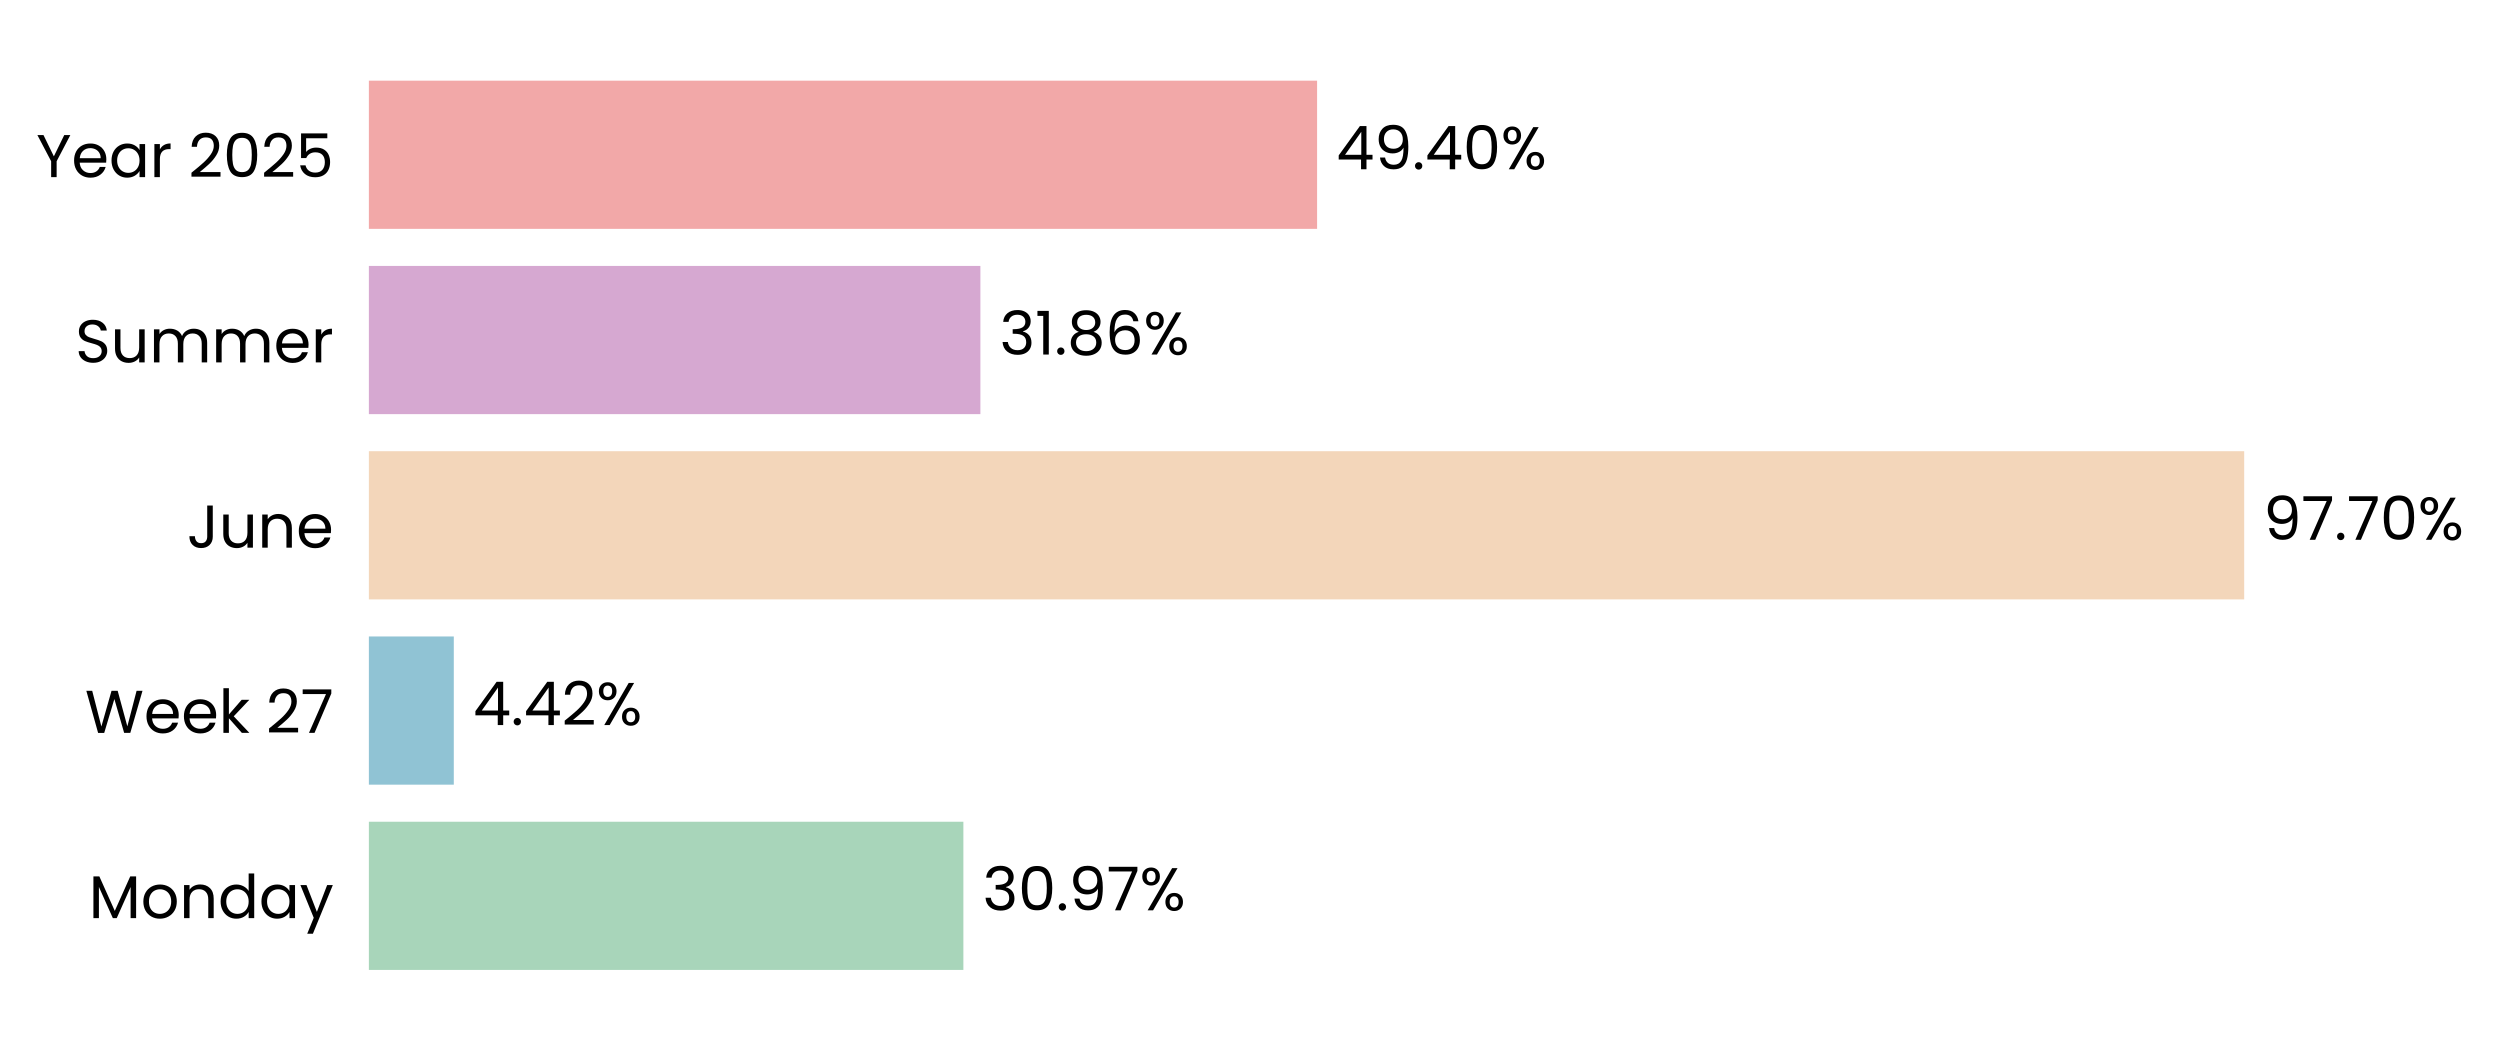
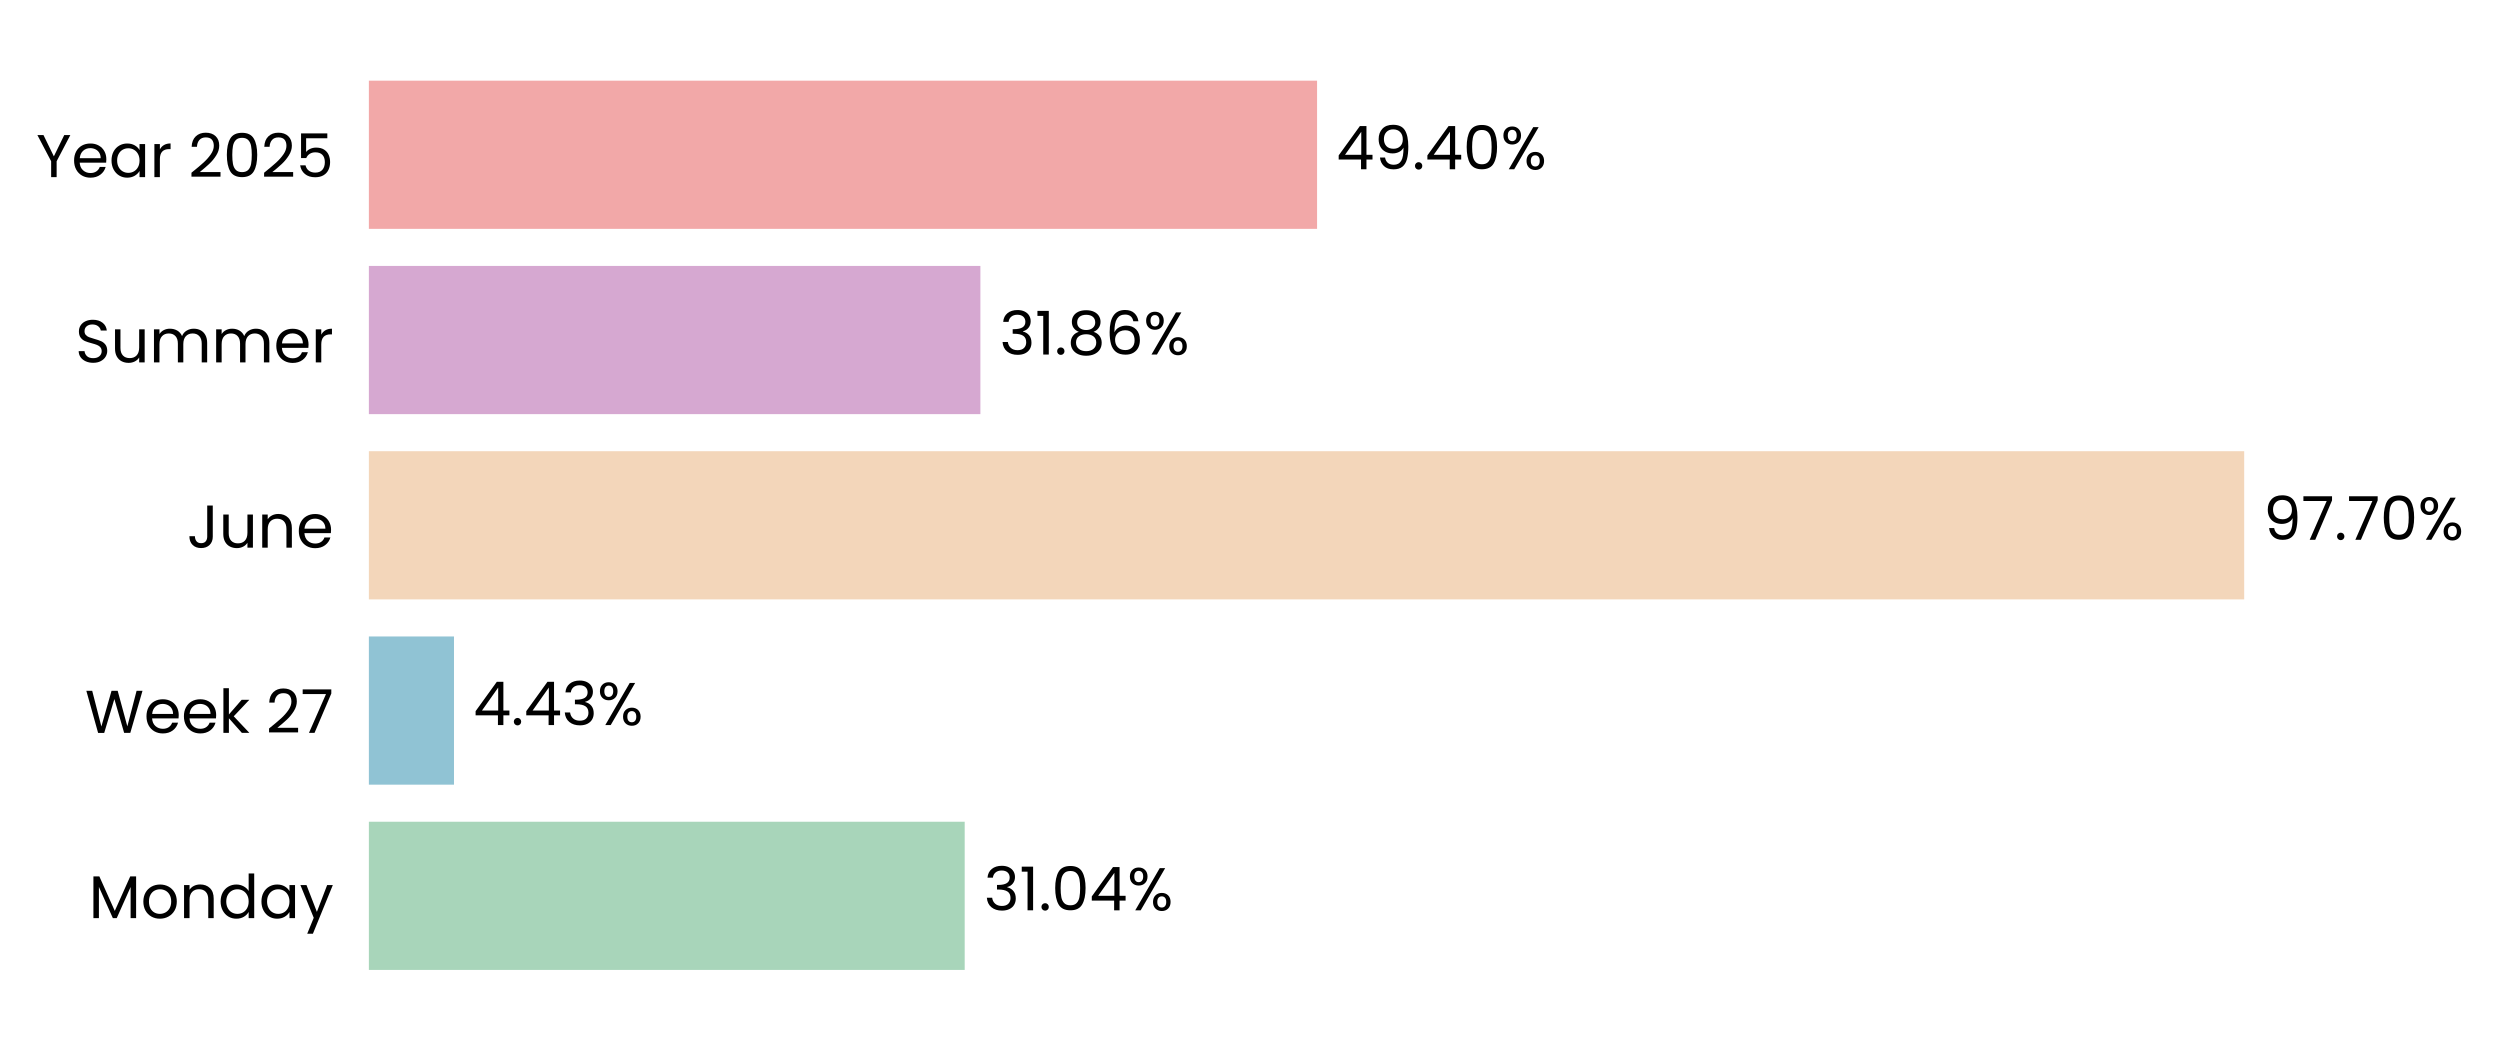
<svg xmlns="http://www.w3.org/2000/svg" xmlns:xlink="http://www.w3.org/1999/xlink" width="496.857pt" height="208.8pt" viewBox="0 0 496.857 208.8" version="1.1">
  <defs>
    <style type="text/css">*{stroke-linejoin: round; stroke-linecap: butt}</style>
  </defs>
  <g id="figure_1">
    <g id="patch_1">
      <path d="M 0 208.8  L 496.857 208.8  L 496.857 0  L 0 0  L 0 208.8  z " style="fill: none" />
    </g>
    <g id="axes_1">
      <g id="patch_2">
-         <path d="M 73.311 201.6  L 454.793 201.6  L 454.793 7.2  L 73.311 7.2  L 73.311 201.6  z " style="fill: none" />
+         <path d="M 73.311 201.6  L 454.784 201.6  L 454.784 7.2  L 73.311 7.2  L 73.311 201.6  z " style="fill: none" />
      </g>
      <g id="patch_3">
-         <path d="M 73.311 192.764  L 191.465 192.764  L 191.465 163.309  L 73.311 163.309  z " clip-path="url(#p5afd2d96d9)" style="fill: #a8d5ba" />
+         <path d="M 73.311 192.764  L 191.727 192.764  L 191.727 163.309  L 73.311 163.309  z " clip-path="url(#pfc93257515)" style="fill: #a8d5ba" />
      </g>
      <g id="patch_4">
-         <path d="M 73.311 155.945  L 90.19 155.945  L 90.19 126.491  L 73.311 126.491  z " clip-path="url(#p5afd2d96d9)" style="fill: #90c3d4" />
+         <path d="M 73.311 155.945  L 90.228 155.945  L 90.228 126.491  L 73.311 126.491  z " clip-path="url(#pfc93257515)" style="fill: #90c3d4" />
      </g>
      <g id="patch_5">
-         <path d="M 73.311 119.127  L 446.015 119.127  L 446.015 89.673  L 73.311 89.673  z " clip-path="url(#p5afd2d96d9)" style="fill: #f3d6ba" />
+         <path d="M 73.311 119.127  L 446.015 119.127  L 446.015 89.673  L 73.311 89.673  z " clip-path="url(#pfc93257515)" style="fill: #f3d6ba" />
      </g>
      <g id="patch_6">
-         <path d="M 73.311 82.309  L 194.845 82.309  L 194.845 52.855  L 73.311 52.855  z " clip-path="url(#p5afd2d96d9)" style="fill: #d6a8d1" />
+         <path d="M 73.311 82.309  L 194.845 82.309  L 194.845 52.855  L 73.311 52.855  z " clip-path="url(#pfc93257515)" style="fill: #d6a8d1" />
      </g>
      <g id="patch_7">
-         <path d="M 73.311 45.491  L 261.763 45.491  L 261.763 16.036  L 73.311 16.036  z " clip-path="url(#p5afd2d96d9)" style="fill: #f2a8a8" />
+         <path d="M 73.311 45.491  L 261.759 45.491  L 261.759 16.036  L 73.311 16.036  z " clip-path="url(#pfc93257515)" style="fill: #f2a8a8" />
      </g>
      <g id="matplotlib.axis_1">
        <g id="ytick_1">
          <g id="text_1">
            <g transform="translate(17.64187 182.4764) scale(0.12 -0.12)">
              <defs>
                <path id="Poppins-Regular-4d" d="M 5018 4429  L 5018 0  L 4435 0  L 4435 3302  L 2963 0  L 2554 0  L 1075 3309  L 1075 0  L 493 0  L 493 4429  L 1120 4429  L 2758 768  L 4397 4429  L 5018 4429  z " transform="scale(0.015625)" />
                <path id="Poppins-Regular-6f" d="M 2022 -58  Q 1530 -58 1130 166  Q 730 390 502 803  Q 275 1216 275 1760  Q 275 2298 508 2710  Q 742 3123 1145 3344  Q 1549 3565 2048 3565  Q 2547 3565 2950 3344  Q 3354 3123 3587 2713  Q 3821 2304 3821 1760  Q 3821 1216 3581 803  Q 3341 390 2931 166  Q 2522 -58 2022 -58  z M 2022 454  Q 2336 454 2611 601  Q 2886 749 3056 1043  Q 3226 1338 3226 1760  Q 3226 2182 3059 2476  Q 2893 2771 2624 2915  Q 2355 3059 2042 3059  Q 1722 3059 1456 2915  Q 1190 2771 1030 2476  Q 870 2182 870 1760  Q 870 1331 1027 1036  Q 1184 742 1446 598  Q 1709 454 2022 454  z " transform="scale(0.015625)" />
                <path id="Poppins-Regular-6e" d="M 2202 3571  Q 2842 3571 3238 3184  Q 3635 2797 3635 2067  L 3635 0  L 3059 0  L 3059 1984  Q 3059 2509 2796 2787  Q 2534 3066 2080 3066  Q 1619 3066 1347 2778  Q 1075 2490 1075 1939  L 1075 0  L 493 0  L 493 3507  L 1075 3507  L 1075 3008  Q 1248 3277 1545 3424  Q 1843 3571 2202 3571  z " transform="scale(0.015625)" />
                <path id="Poppins-Regular-64" d="M 275 1766  Q 275 2304 492 2710  Q 710 3117 1091 3341  Q 1472 3565 1946 3565  Q 2355 3565 2707 3376  Q 3059 3187 3245 2880  L 3245 4736  L 3834 4736  L 3834 0  L 3245 0  L 3245 659  Q 3072 346 2733 144  Q 2394 -58 1939 -58  Q 1472 -58 1091 172  Q 710 403 492 819  Q 275 1235 275 1766  z M 3245 1760  Q 3245 2157 3085 2451  Q 2925 2746 2653 2902  Q 2381 3059 2054 3059  Q 1728 3059 1459 2905  Q 1190 2752 1030 2457  Q 870 2163 870 1766  Q 870 1363 1030 1065  Q 1190 768 1459 611  Q 1728 454 2054 454  Q 2381 454 2653 611  Q 2925 768 3085 1065  Q 3245 1363 3245 1760  z " transform="scale(0.015625)" />
                <path id="Poppins-Regular-61" d="M 275 1766  Q 275 2304 492 2710  Q 710 3117 1091 3341  Q 1472 3565 1939 3565  Q 2400 3565 2739 3366  Q 3078 3168 3245 2867  L 3245 3507  L 3834 3507  L 3834 0  L 3245 0  L 3245 653  Q 3072 346 2729 144  Q 2387 -58 1933 -58  Q 1466 -58 1088 172  Q 710 403 492 819  Q 275 1235 275 1766  z M 3245 1760  Q 3245 2157 3085 2451  Q 2925 2746 2653 2902  Q 2381 3059 2054 3059  Q 1728 3059 1459 2905  Q 1190 2752 1030 2457  Q 870 2163 870 1766  Q 870 1363 1030 1065  Q 1190 768 1459 611  Q 1728 454 2054 454  Q 2381 454 2653 611  Q 2925 768 3085 1065  Q 3245 1363 3245 1760  z " transform="scale(0.015625)" />
                <path id="Poppins-Regular-79" d="M 3514 3507  L 1402 -1651  L 800 -1651  L 1491 38  L 77 3507  L 723 3507  L 1824 666  L 2912 3507  L 3514 3507  z " transform="scale(0.015625)" />
              </defs>
              <use xlink:href="#Poppins-Regular-4d" />
              <use xlink:href="#Poppins-Regular-6f" transform="translate(86.09999 0)" />
              <use xlink:href="#Poppins-Regular-6e" transform="translate(150.1 0)" />
              <use xlink:href="#Poppins-Regular-64" transform="translate(214.1 0)" />
              <use xlink:href="#Poppins-Regular-61" transform="translate(281.7 0)" />
              <use xlink:href="#Poppins-Regular-79" transform="translate(349.2999 0)" />
            </g>
          </g>
        </g>
        <g id="ytick_2">
          <g id="text_2">
            <g transform="translate(16.88437 145.6582) scale(0.12 -0.12)">
              <defs>
                <path id="Poppins-Regular-57" d="M 6099 4461  L 4806 0  L 4154 0  L 3117 3590  L 2042 0  L 1395 -6  L 147 4461  L 768 4461  L 1741 678  L 2816 4461  L 3469 4461  L 4493 691  L 5472 4461  L 6099 4461  z " transform="scale(0.015625)" />
                <path id="Poppins-Regular-65" d="M 3693 1888  Q 3693 1722 3674 1536  L 870 1536  Q 902 1018 1225 726  Q 1549 435 2010 435  Q 2387 435 2640 611  Q 2893 787 2995 1082  L 3622 1082  Q 3482 576 3059 259  Q 2637 -58 2010 -58  Q 1510 -58 1116 166  Q 723 390 499 803  Q 275 1216 275 1760  Q 275 2304 492 2713  Q 710 3123 1104 3344  Q 1498 3565 2010 3565  Q 2509 3565 2893 3347  Q 3277 3130 3485 2749  Q 3693 2368 3693 1888  z M 3091 2010  Q 3091 2342 2944 2582  Q 2797 2822 2544 2947  Q 2291 3072 1984 3072  Q 1542 3072 1232 2790  Q 922 2509 877 2010  L 3091 2010  z " transform="scale(0.015625)" />
                <path id="Poppins-Regular-6b" d="M 2451 0  L 1075 1549  L 1075 0  L 493 0  L 493 4736  L 1075 4736  L 1075 1952  L 2426 3507  L 3238 3507  L 1587 1760  L 3245 0  L 2451 0  z " transform="scale(0.015625)" />
                <path id="Poppins-Regular-20" transform="scale(0.015625)" />
                <path id="Poppins-Regular-32" d="M 326 467  Q 1139 1120 1600 1539  Q 2061 1958 2377 2416  Q 2694 2874 2694 3315  Q 2694 3731 2492 3971  Q 2291 4211 1843 4211  Q 1408 4211 1168 3939  Q 928 3667 909 3213  L 346 3213  Q 371 3930 780 4320  Q 1190 4710 1837 4710  Q 2496 4710 2883 4345  Q 3270 3981 3270 3341  Q 3270 2810 2953 2307  Q 2637 1805 2233 1424  Q 1830 1043 1203 538  L 3405 538  L 3405 51  L 326 51  L 326 467  z " transform="scale(0.015625)" />
                <path id="Poppins-Regular-37" d="M 3245 4173  L 1466 0  L 877 0  L 2682 4115  L 211 4115  L 211 4614  L 3245 4614  L 3245 4173  z " transform="scale(0.015625)" />
              </defs>
              <use xlink:href="#Poppins-Regular-57" />
              <use xlink:href="#Poppins-Regular-65" transform="translate(97.59999 0)" />
              <use xlink:href="#Poppins-Regular-65" transform="translate(159.6 0)" />
              <use xlink:href="#Poppins-Regular-6b" transform="translate(221.6 0)" />
              <use xlink:href="#Poppins-Regular-20" transform="translate(273.0999 0)" />
              <use xlink:href="#Poppins-Regular-32" transform="translate(299.7999 0)" />
              <use xlink:href="#Poppins-Regular-37" transform="translate(357.2999 0)" />
            </g>
          </g>
        </g>
        <g id="ytick_3">
          <g id="text_3">
            <g transform="translate(37.15125 108.84) scale(0.12 -0.12)">
              <defs>
                <path id="Poppins-Regular-4a" d="M 2739 4461  L 2739 1165  Q 2739 614 2400 284  Q 2061 -45 1504 -45  Q 941 -45 601 291  Q 262 627 262 1210  L 845 1210  Q 851 883 1014 678  Q 1178 474 1504 474  Q 1830 474 1990 669  Q 2150 864 2150 1165  L 2150 4461  L 2739 4461  z " transform="scale(0.015625)" />
                <path id="Poppins-Regular-75" d="M 3603 3507  L 3603 0  L 3021 0  L 3021 518  Q 2854 250 2556 99  Q 2259 -51 1901 -51  Q 1491 -51 1164 118  Q 838 288 649 627  Q 461 966 461 1453  L 461 3507  L 1037 3507  L 1037 1530  Q 1037 1011 1299 732  Q 1562 454 2016 454  Q 2483 454 2752 742  Q 3021 1030 3021 1581  L 3021 3507  L 3603 3507  z " transform="scale(0.015625)" />
              </defs>
              <use xlink:href="#Poppins-Regular-4a" />
              <use xlink:href="#Poppins-Regular-75" transform="translate(52.99999 0)" />
              <use xlink:href="#Poppins-Regular-6e" transform="translate(117 0)" />
              <use xlink:href="#Poppins-Regular-65" transform="translate(181 0)" />
            </g>
          </g>
        </g>
        <g id="ytick_4">
          <g id="text_4">
            <g transform="translate(14.95125 72.02182) scale(0.12 -0.12)">
              <defs>
                <path id="Poppins-Regular-53" d="M 1907 -45  Q 1466 -45 1117 112  Q 768 269 569 547  Q 371 826 365 1190  L 986 1190  Q 1018 877 1245 662  Q 1472 448 1907 448  Q 2323 448 2563 656  Q 2803 864 2803 1190  Q 2803 1446 2662 1606  Q 2522 1766 2310 1849  Q 2099 1933 1741 2029  Q 1299 2144 1033 2259  Q 768 2374 579 2620  Q 390 2867 390 3283  Q 390 3648 576 3929  Q 762 4211 1098 4364  Q 1434 4518 1869 4518  Q 2496 4518 2896 4204  Q 3296 3891 3347 3373  L 2707 3373  Q 2675 3629 2438 3824  Q 2202 4019 1811 4019  Q 1446 4019 1216 3830  Q 986 3642 986 3302  Q 986 3059 1123 2905  Q 1261 2752 1462 2672  Q 1664 2592 2029 2490  Q 2470 2368 2739 2249  Q 3008 2131 3200 1884  Q 3392 1638 3392 1216  Q 3392 890 3219 602  Q 3046 314 2707 134  Q 2368 -45 1907 -45  z " transform="scale(0.015625)" />
                <path id="Poppins-Regular-6d" d="M 4710 3571  Q 5120 3571 5440 3401  Q 5760 3232 5945 2893  Q 6131 2554 6131 2067  L 6131 0  L 5555 0  L 5555 1984  Q 5555 2509 5296 2787  Q 5037 3066 4595 3066  Q 4141 3066 3872 2774  Q 3603 2483 3603 1933  L 3603 0  L 3027 0  L 3027 1984  Q 3027 2509 2768 2787  Q 2509 3066 2067 3066  Q 1613 3066 1344 2774  Q 1075 2483 1075 1933  L 1075 0  L 493 0  L 493 3507  L 1075 3507  L 1075 3002  Q 1248 3277 1539 3424  Q 1830 3571 2182 3571  Q 2624 3571 2963 3372  Q 3302 3174 3469 2790  Q 3616 3162 3955 3366  Q 4294 3571 4710 3571  z " transform="scale(0.015625)" />
                <path id="Poppins-Regular-72" d="M 1075 2938  Q 1229 3238 1513 3404  Q 1798 3571 2208 3571  L 2208 2970  L 2054 2970  Q 1075 2970 1075 1907  L 1075 0  L 493 0  L 493 3507  L 1075 3507  L 1075 2938  z " transform="scale(0.015625)" />
              </defs>
              <use xlink:href="#Poppins-Regular-53" />
              <use xlink:href="#Poppins-Regular-75" transform="translate(58.7 0)" />
              <use xlink:href="#Poppins-Regular-6d" transform="translate(122.7 0)" />
              <use xlink:href="#Poppins-Regular-6d" transform="translate(225.7 0)" />
              <use xlink:href="#Poppins-Regular-65" transform="translate(328.7 0)" />
              <use xlink:href="#Poppins-Regular-72" transform="translate(390.6999 0)" />
            </g>
          </g>
        </g>
        <g id="ytick_5">
          <g id="text_5">
            <g transform="translate(7.2 35.20364) scale(0.12 -0.12)">
              <defs>
                <path id="Poppins-Regular-59" d="M 3616 4461  L 2163 1683  L 2163 0  L 1581 0  L 1581 1683  L 122 4461  L 768 4461  L 1869 2202  L 2970 4461  L 3616 4461  z " transform="scale(0.015625)" />
                <path id="Poppins-Regular-30" d="M 397 2362  Q 397 3462 755 4080  Q 1114 4698 2010 4698  Q 2899 4698 3257 4080  Q 3616 3462 3616 2362  Q 3616 1242 3257 621  Q 2899 0 2010 0  Q 1114 0 755 621  Q 397 1242 397 2362  z M 3040 2362  Q 3040 2918 2966 3305  Q 2893 3693 2665 3929  Q 2438 4166 2010 4166  Q 1574 4166 1347 3929  Q 1120 3693 1046 3305  Q 973 2918 973 2362  Q 973 1786 1046 1395  Q 1120 1005 1347 768  Q 1574 531 2010 531  Q 2438 531 2665 768  Q 2893 1005 2966 1395  Q 3040 1786 3040 2362  z " transform="scale(0.015625)" />
                <path id="Poppins-Regular-35" d="M 3347 4122  L 1101 4122  L 1101 2662  Q 1248 2867 1536 2998  Q 1824 3130 2157 3130  Q 2688 3130 3021 2909  Q 3354 2688 3498 2339  Q 3642 1990 3642 1600  Q 3642 1139 3469 774  Q 3296 410 2941 198  Q 2586 -13 2061 -13  Q 1389 -13 973 332  Q 557 678 467 1254  L 1037 1254  Q 1120 890 1389 685  Q 1658 480 2067 480  Q 2573 480 2829 784  Q 3085 1088 3085 1587  Q 3085 2086 2829 2358  Q 2573 2630 2074 2630  Q 1734 2630 1481 2467  Q 1229 2304 1114 2022  L 563 2022  L 563 4634  L 3347 4634  L 3347 4122  z " transform="scale(0.015625)" />
              </defs>
              <use xlink:href="#Poppins-Regular-59" />
              <use xlink:href="#Poppins-Regular-65" transform="translate(58.39999 0)" />
              <use xlink:href="#Poppins-Regular-61" transform="translate(120.4 0)" />
              <use xlink:href="#Poppins-Regular-72" transform="translate(188 0)" />
              <use xlink:href="#Poppins-Regular-20" transform="translate(225.3 0)" />
              <use xlink:href="#Poppins-Regular-32" transform="translate(252 0)" />
              <use xlink:href="#Poppins-Regular-30" transform="translate(309.4999 0)" />
              <use xlink:href="#Poppins-Regular-32" transform="translate(372.2999 0)" />
              <use xlink:href="#Poppins-Regular-35" transform="translate(429.7999 0)" />
            </g>
          </g>
        </g>
      </g>
      <g id="text_6">
-         <g transform="translate(195.2793 180.9164) scale(0.12 -0.12)">
+         <g transform="translate(195.5414 180.9164) scale(0.12 -0.12)">
          <defs>
            <path id="Poppins-Regular-33" d="M 384 3462  Q 429 4051 838 4384  Q 1248 4717 1901 4717  Q 2336 4717 2653 4560  Q 2970 4403 3133 4134  Q 3296 3866 3296 3526  Q 3296 3130 3069 2842  Q 2842 2554 2477 2470  L 2477 2438  Q 2893 2336 3136 2035  Q 3379 1734 3379 1248  Q 3379 883 3212 592  Q 3046 301 2713 134  Q 2381 -32 1914 -32  Q 1235 -32 800 323  Q 365 678 314 1331  L 877 1331  Q 922 947 1190 704  Q 1459 461 1907 461  Q 2355 461 2588 694  Q 2822 928 2822 1299  Q 2822 1779 2502 1990  Q 2182 2202 1536 2202  L 1389 2202  L 1389 2688  L 1542 2688  Q 2131 2694 2432 2883  Q 2733 3072 2733 3469  Q 2733 3808 2512 4013  Q 2291 4218 1882 4218  Q 1485 4218 1241 4013  Q 998 3808 954 3462  L 384 3462  z " transform="scale(0.015625)" />
+             <path id="Poppins-Regular-31" d="M 243 4096  L 243 4627  L 1446 4627  L 1446 0  L 858 0  L 858 4096  L 243 4096  z " transform="scale(0.015625)" />
            <path id="Poppins-Regular-2e" d="M 678 -38  Q 512 -38 397 77  Q 282 192 282 358  Q 282 525 397 640  Q 512 755 678 755  Q 838 755 950 640  Q 1062 525 1062 358  Q 1062 192 950 77  Q 838 -38 678 -38  z " transform="scale(0.015625)" />
-             <path id="Poppins-Regular-39" d="M 1146 1242  Q 1210 877 1443 678  Q 1677 480 2074 480  Q 2605 480 2857 896  Q 3110 1312 3098 2298  Q 2963 2010 2649 1846  Q 2336 1683 1952 1683  Q 1523 1683 1187 1859  Q 851 2035 659 2374  Q 467 2714 467 3194  Q 467 3878 864 4297  Q 1261 4717 1990 4717  Q 2886 4717 3248 4134  Q 3610 3552 3610 2400  Q 3610 1594 3466 1069  Q 3322 544 2979 269  Q 2637 -6 2042 -6  Q 1389 -6 1024 346  Q 659 698 608 1242  L 1146 1242  z M 2048 2176  Q 2477 2176 2752 2441  Q 3027 2707 3027 3162  Q 3027 3642 2758 3936  Q 2490 4230 2003 4230  Q 1555 4230 1289 3948  Q 1024 3667 1024 3206  Q 1024 2739 1286 2457  Q 1549 2176 2048 2176  z " transform="scale(0.015625)" />
+             <path id="Poppins-Regular-34" d="M 256 1030  L 256 1472  L 2502 4582  L 3200 4582  L 3200 1536  L 3840 1536  L 3840 1030  L 3200 1030  L 3200 0  L 2624 0  L 2624 1030  L 256 1030  z M 2650 3974  L 928 1536  L 2650 1536  L 2650 3974  z " transform="scale(0.015625)" />
            <path id="Poppins-Regular-25" d="M 269 3584  Q 269 4019 531 4278  Q 794 4538 1203 4538  Q 1613 4538 1875 4278  Q 2138 4019 2138 3584  Q 2138 3142 1875 2883  Q 1613 2624 1203 2624  Q 794 2624 531 2883  Q 269 3142 269 3584  z M 4006 4467  L 1414 0  L 838 0  L 3430 4467  L 4006 4467  z M 1203 4179  Q 986 4179 861 4028  Q 736 3878 736 3584  Q 736 3290 861 3136  Q 986 2982 1203 2982  Q 1421 2982 1549 3139  Q 1677 3296 1677 3584  Q 1677 3878 1549 4028  Q 1421 4179 1203 4179  z M 2720 883  Q 2720 1325 2982 1584  Q 3245 1843 3654 1843  Q 4064 1843 4323 1584  Q 4582 1325 4582 883  Q 4582 448 4323 185  Q 4064 -77 3654 -77  Q 3245 -77 2982 182  Q 2720 442 2720 883  z M 3648 1478  Q 3430 1478 3302 1328  Q 3174 1178 3174 883  Q 3174 595 3302 444  Q 3430 294 3648 294  Q 3866 294 3994 444  Q 4122 595 4122 883  Q 4122 1178 3994 1328  Q 3866 1478 3648 1478  z " transform="scale(0.015625)" />
          </defs>
          <use xlink:href="#Poppins-Regular-33" />
-           <use xlink:href="#Poppins-Regular-30" transform="translate(58.89999 0)" />
-           <use xlink:href="#Poppins-Regular-2e" transform="translate(121.7 0)" />
-           <use xlink:href="#Poppins-Regular-39" transform="translate(142.7 0)" />
-           <use xlink:href="#Poppins-Regular-37" transform="translate(205.7 0)" />
-           <use xlink:href="#Poppins-Regular-25" transform="translate(260.2999 0)" />
+           <use xlink:href="#Poppins-Regular-31" transform="translate(58.89999 0)" />
+           <use xlink:href="#Poppins-Regular-2e" transform="translate(90.89998 0)" />
+           <use xlink:href="#Poppins-Regular-30" transform="translate(111.9 0)" />
+           <use xlink:href="#Poppins-Regular-34" transform="translate(174.7 0)" />
+           <use xlink:href="#Poppins-Regular-25" transform="translate(237.5999 0)" />
        </g>
      </g>
      <g id="text_7">
-         <g transform="translate(94.0051 144.0982) scale(0.12 -0.12)">
-           <defs>
-             <path id="Poppins-Regular-34" d="M 256 1030  L 256 1472  L 2502 4582  L 3200 4582  L 3200 1536  L 3840 1536  L 3840 1030  L 3200 1030  L 3200 0  L 2624 0  L 2624 1030  L 256 1030  z M 2650 3974  L 928 1536  L 2650 1536  L 2650 3974  z " transform="scale(0.015625)" />
-           </defs>
+         <g transform="translate(94.04246 144.0982) scale(0.12 -0.12)">
          <use xlink:href="#Poppins-Regular-34" />
          <use xlink:href="#Poppins-Regular-2e" transform="translate(62.89999 0)" />
          <use xlink:href="#Poppins-Regular-34" transform="translate(83.89998 0)" />
-           <use xlink:href="#Poppins-Regular-32" transform="translate(146.8 0)" />
-           <use xlink:href="#Poppins-Regular-25" transform="translate(204.3 0)" />
+           <use xlink:href="#Poppins-Regular-33" transform="translate(146.8 0)" />
+           <use xlink:href="#Poppins-Regular-25" transform="translate(205.7 0)" />
        </g>
      </g>
      <g id="text_8">
-         <g transform="translate(449.8299 107.28) scale(0.12 -0.12)">
+         <g transform="translate(449.8298 107.28) scale(0.12 -0.12)">
+           <defs>
+             <path id="Poppins-Regular-39" d="M 1146 1242  Q 1210 877 1443 678  Q 1677 480 2074 480  Q 2605 480 2857 896  Q 3110 1312 3098 2298  Q 2963 2010 2649 1846  Q 2336 1683 1952 1683  Q 1523 1683 1187 1859  Q 851 2035 659 2374  Q 467 2714 467 3194  Q 467 3878 864 4297  Q 1261 4717 1990 4717  Q 2886 4717 3248 4134  Q 3610 3552 3610 2400  Q 3610 1594 3466 1069  Q 3322 544 2979 269  Q 2637 -6 2042 -6  Q 1389 -6 1024 346  Q 659 698 608 1242  L 1146 1242  z M 2048 2176  Q 2477 2176 2752 2441  Q 3027 2707 3027 3162  Q 3027 3642 2758 3936  Q 2490 4230 2003 4230  Q 1555 4230 1289 3948  Q 1024 3667 1024 3206  Q 1024 2739 1286 2457  Q 1549 2176 2048 2176  z " transform="scale(0.015625)" />
+           </defs>
          <use xlink:href="#Poppins-Regular-39" />
          <use xlink:href="#Poppins-Regular-37" transform="translate(62.99999 0)" />
          <use xlink:href="#Poppins-Regular-2e" transform="translate(117.6 0)" />
          <use xlink:href="#Poppins-Regular-37" transform="translate(138.6 0)" />
          <use xlink:href="#Poppins-Regular-30" transform="translate(193.2 0)" />
          <use xlink:href="#Poppins-Regular-25" transform="translate(255.9999 0)" />
        </g>
      </g>
      <g id="text_9">
-         <g transform="translate(198.6599 70.46182) scale(0.12 -0.12)">
+         <g transform="translate(198.6598 70.46182) scale(0.12 -0.12)">
          <defs>
-             <path id="Poppins-Regular-31" d="M 243 4096  L 243 4627  L 1446 4627  L 1446 0  L 858 0  L 858 4096  L 243 4096  z " transform="scale(0.015625)" />
            <path id="Poppins-Regular-38" d="M 1242 2406  Q 883 2547 691 2816  Q 499 3085 499 3469  Q 499 3814 672 4092  Q 845 4371 1187 4534  Q 1530 4698 2016 4698  Q 2502 4698 2844 4534  Q 3187 4371 3363 4092  Q 3539 3814 3539 3469  Q 3539 3098 3340 2819  Q 3142 2541 2797 2406  Q 3194 2285 3427 1981  Q 3661 1677 3661 1248  Q 3661 832 3456 521  Q 3251 211 2876 41  Q 2502 -128 2016 -128  Q 1530 -128 1162 41  Q 794 211 589 521  Q 384 832 384 1248  Q 384 1677 614 1984  Q 845 2291 1242 2406  z M 2976 3398  Q 2976 3789 2720 4000  Q 2464 4211 2016 4211  Q 1574 4211 1318 4000  Q 1062 3789 1062 3392  Q 1062 3034 1328 2816  Q 1594 2598 2016 2598  Q 2445 2598 2710 2819  Q 2976 3040 2976 3398  z M 2016 2150  Q 1542 2150 1241 1929  Q 941 1709 941 1267  Q 941 858 1232 608  Q 1523 358 2016 358  Q 2509 358 2797 608  Q 3085 858 3085 1267  Q 3085 1696 2790 1923  Q 2496 2150 2016 2150  z " transform="scale(0.015625)" />
            <path id="Poppins-Regular-36" d="M 2976 3526  Q 2835 4237 2099 4237  Q 1530 4237 1248 3798  Q 966 3360 973 2355  Q 1120 2688 1462 2877  Q 1805 3066 2227 3066  Q 2886 3066 3280 2656  Q 3674 2246 3674 1523  Q 3674 1088 3504 742  Q 3334 397 2992 192  Q 2650 -13 2163 -13  Q 1504 -13 1133 281  Q 762 576 614 1094  Q 467 1613 467 2374  Q 467 4723 2106 4723  Q 2733 4723 3091 4384  Q 3450 4045 3514 3526  L 2976 3526  z M 2106 2573  Q 1830 2573 1587 2461  Q 1344 2349 1193 2121  Q 1043 1894 1043 1568  Q 1043 1082 1324 778  Q 1606 474 2131 474  Q 2579 474 2844 752  Q 3110 1030 3110 1504  Q 3110 2003 2854 2288  Q 2598 2573 2106 2573  z " transform="scale(0.015625)" />
          </defs>
          <use xlink:href="#Poppins-Regular-33" />
          <use xlink:href="#Poppins-Regular-31" transform="translate(58.89999 0)" />
          <use xlink:href="#Poppins-Regular-2e" transform="translate(90.89998 0)" />
          <use xlink:href="#Poppins-Regular-38" transform="translate(111.9 0)" />
          <use xlink:href="#Poppins-Regular-36" transform="translate(175 0)" />
          <use xlink:href="#Poppins-Regular-25" transform="translate(238.4999 0)" />
        </g>
      </g>
      <g id="text_10">
-         <g transform="translate(265.5776 33.64364) scale(0.12 -0.12)">
+         <g transform="translate(265.5738 33.64364) scale(0.12 -0.12)">
          <use xlink:href="#Poppins-Regular-34" />
          <use xlink:href="#Poppins-Regular-39" transform="translate(62.89999 0)" />
          <use xlink:href="#Poppins-Regular-2e" transform="translate(125.9 0)" />
          <use xlink:href="#Poppins-Regular-34" transform="translate(146.9 0)" />
          <use xlink:href="#Poppins-Regular-30" transform="translate(209.8 0)" />
          <use xlink:href="#Poppins-Regular-25" transform="translate(272.5999 0)" />
        </g>
      </g>
    </g>
  </g>
  <defs>
-     <clipPath id="p5afd2d96d9">
-       <rect x="73.311" y="7.2" width="381.481" height="194.4" />
+     <clipPath id="pfc93257515">
+       <rect x="73.311" y="7.2" width="381.472" height="194.4" />
    </clipPath>
  </defs>
</svg>
